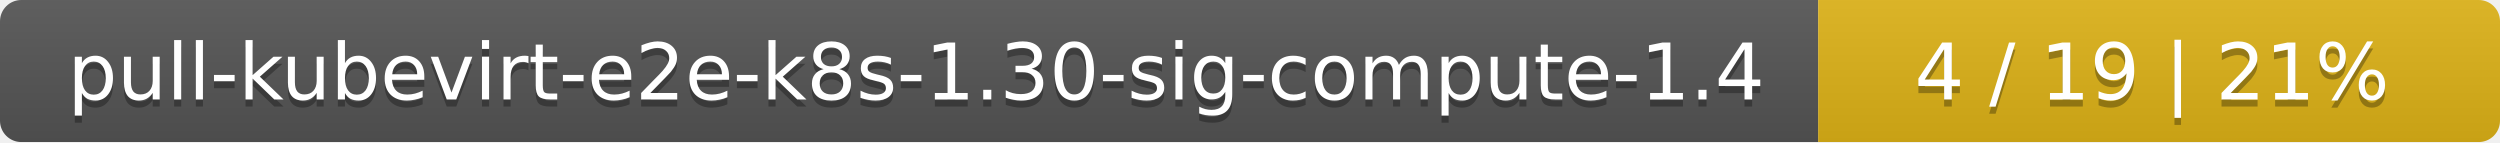
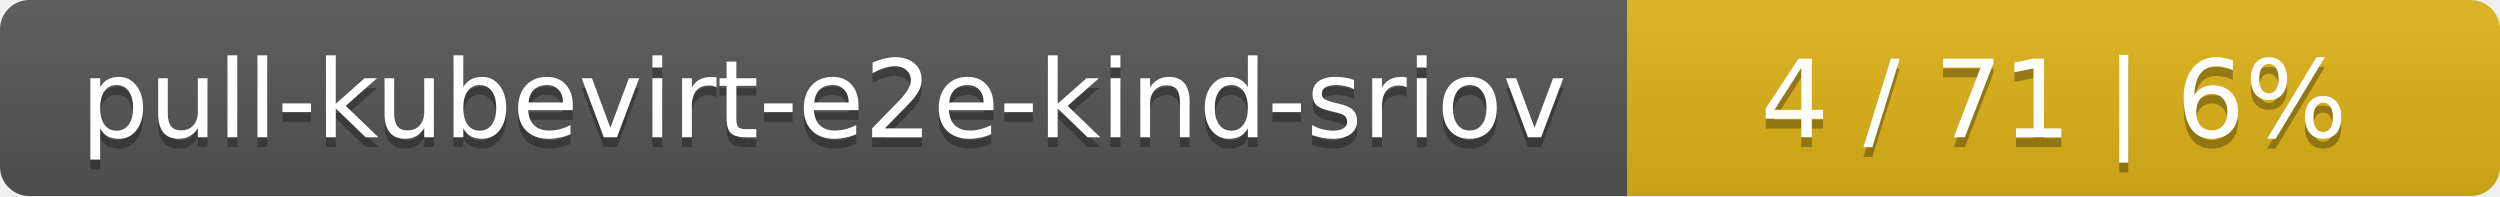
- <svg xmlns="http://www.w3.org/2000/svg" width="352" height="20">
+ <svg xmlns="http://www.w3.org/2000/svg" width="255" height="20">
  <linearGradient id="smooth" x2="0" y2="100%">
    <stop offset="0" stop-color="#bbb" stop-opacity=".1" />
    <stop offset="1" stop-opacity=".1" />
  </linearGradient>
  <mask id="round">
-     <rect width="352" height="20" rx="3" fill="#fff" />
+     <rect width="255" height="20" rx="3" fill="#fff" />
  </mask>
  <g mask="url(#round)">
-     <rect width="256" height="20" fill="#555" />
-     <rect x="256" width="96" height="20" fill="#dfb317" />
-     <rect width="352" height="20" fill="url(#smooth)" />
+     <rect width="166" height="20" fill="#555" />
+     <rect x="166" width="89" height="20" fill="#dfb317" />
+     <rect width="255" height="20" fill="url(#smooth)" />
  </g>
  <g fill="#fff" text-anchor="middle" font-family="DejaVu Sans,Verdana,Geneva,sans-serif" font-size="11">
-     <text x="129" y="15" fill="#010101" fill-opacity=".3">pull-kubevirt-e2e-k8s-1.30-sig-compute-1.4</text>
-     <text x="129" y="14">pull-kubevirt-e2e-k8s-1.30-sig-compute-1.4</text>
-     <text x="303" y="15" fill="#010101" fill-opacity=".3">4 / 19    |    21%</text>
-     <text x="303" y="14">4 / 19    |    21%</text>
+     <text x="84" y="15" fill="#010101" fill-opacity=".3">pull-kubevirt-e2e-kind-sriov</text>
+     <text x="84" y="14">pull-kubevirt-e2e-kind-sriov</text>
+     <text x="209.5" y="15" fill="#010101" fill-opacity=".3">4 / 71    |    6%</text>
+     <text x="209.5" y="14">4 / 71    |    6%</text>
  </g>
</svg>
